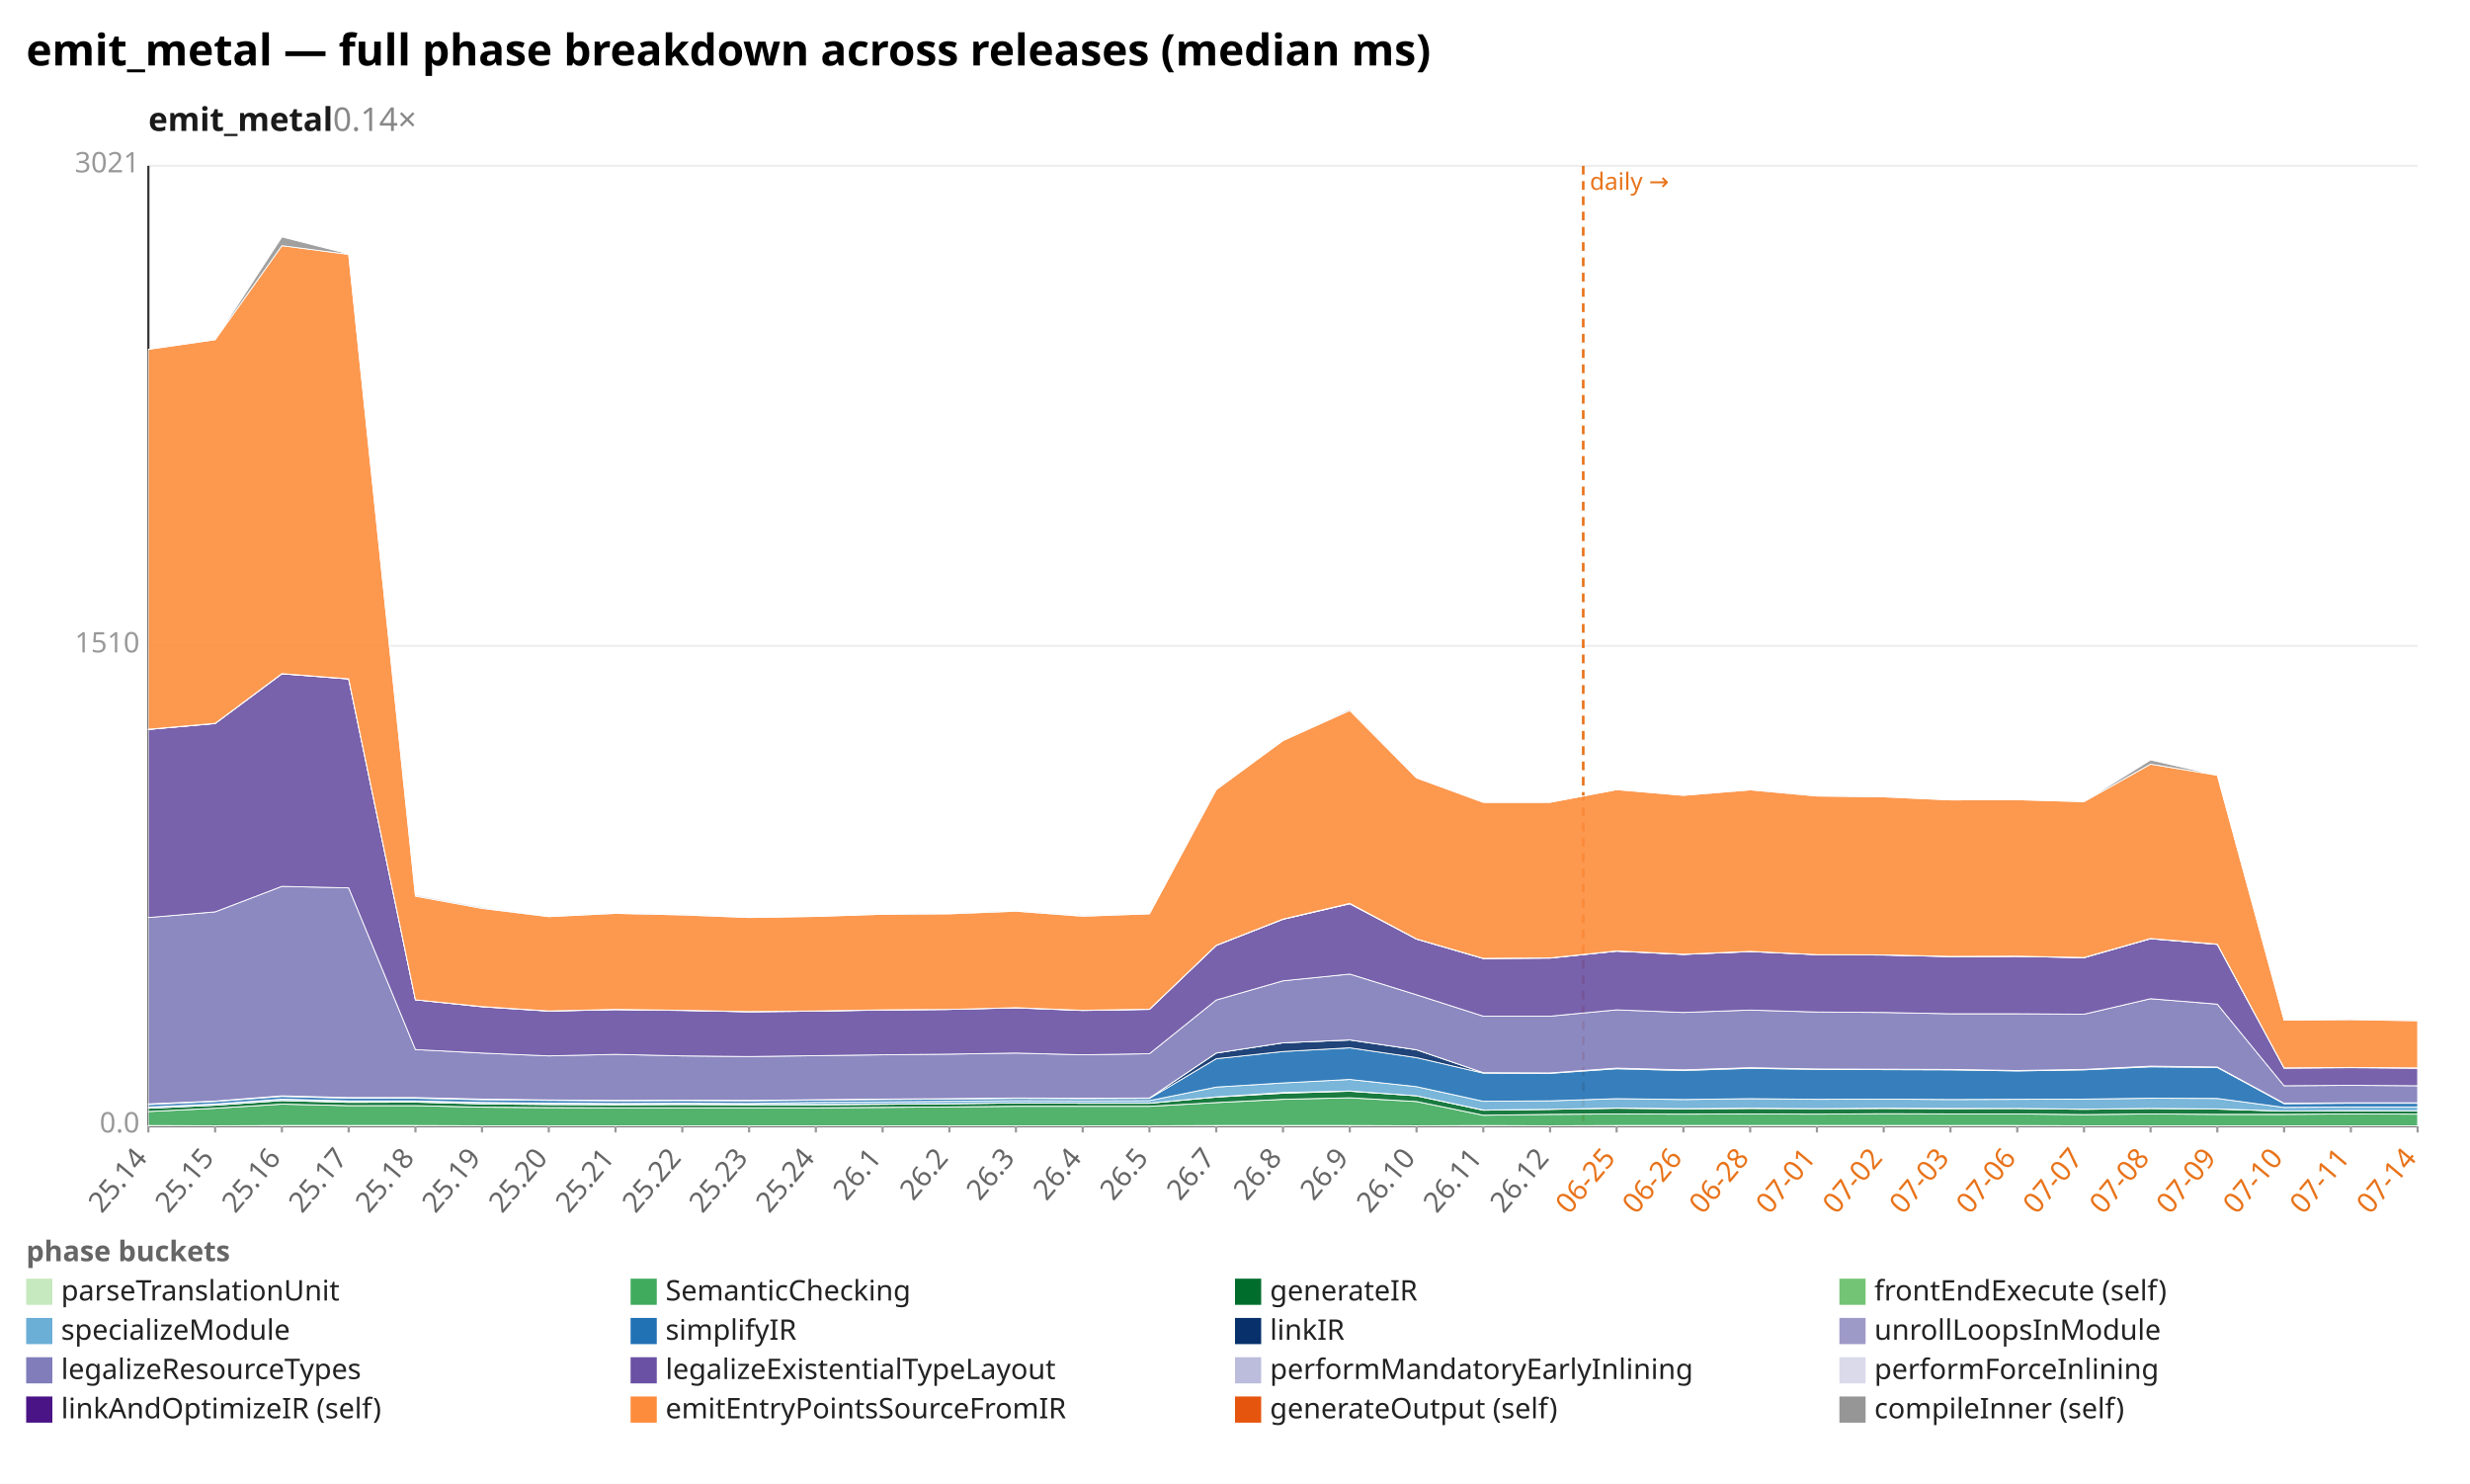
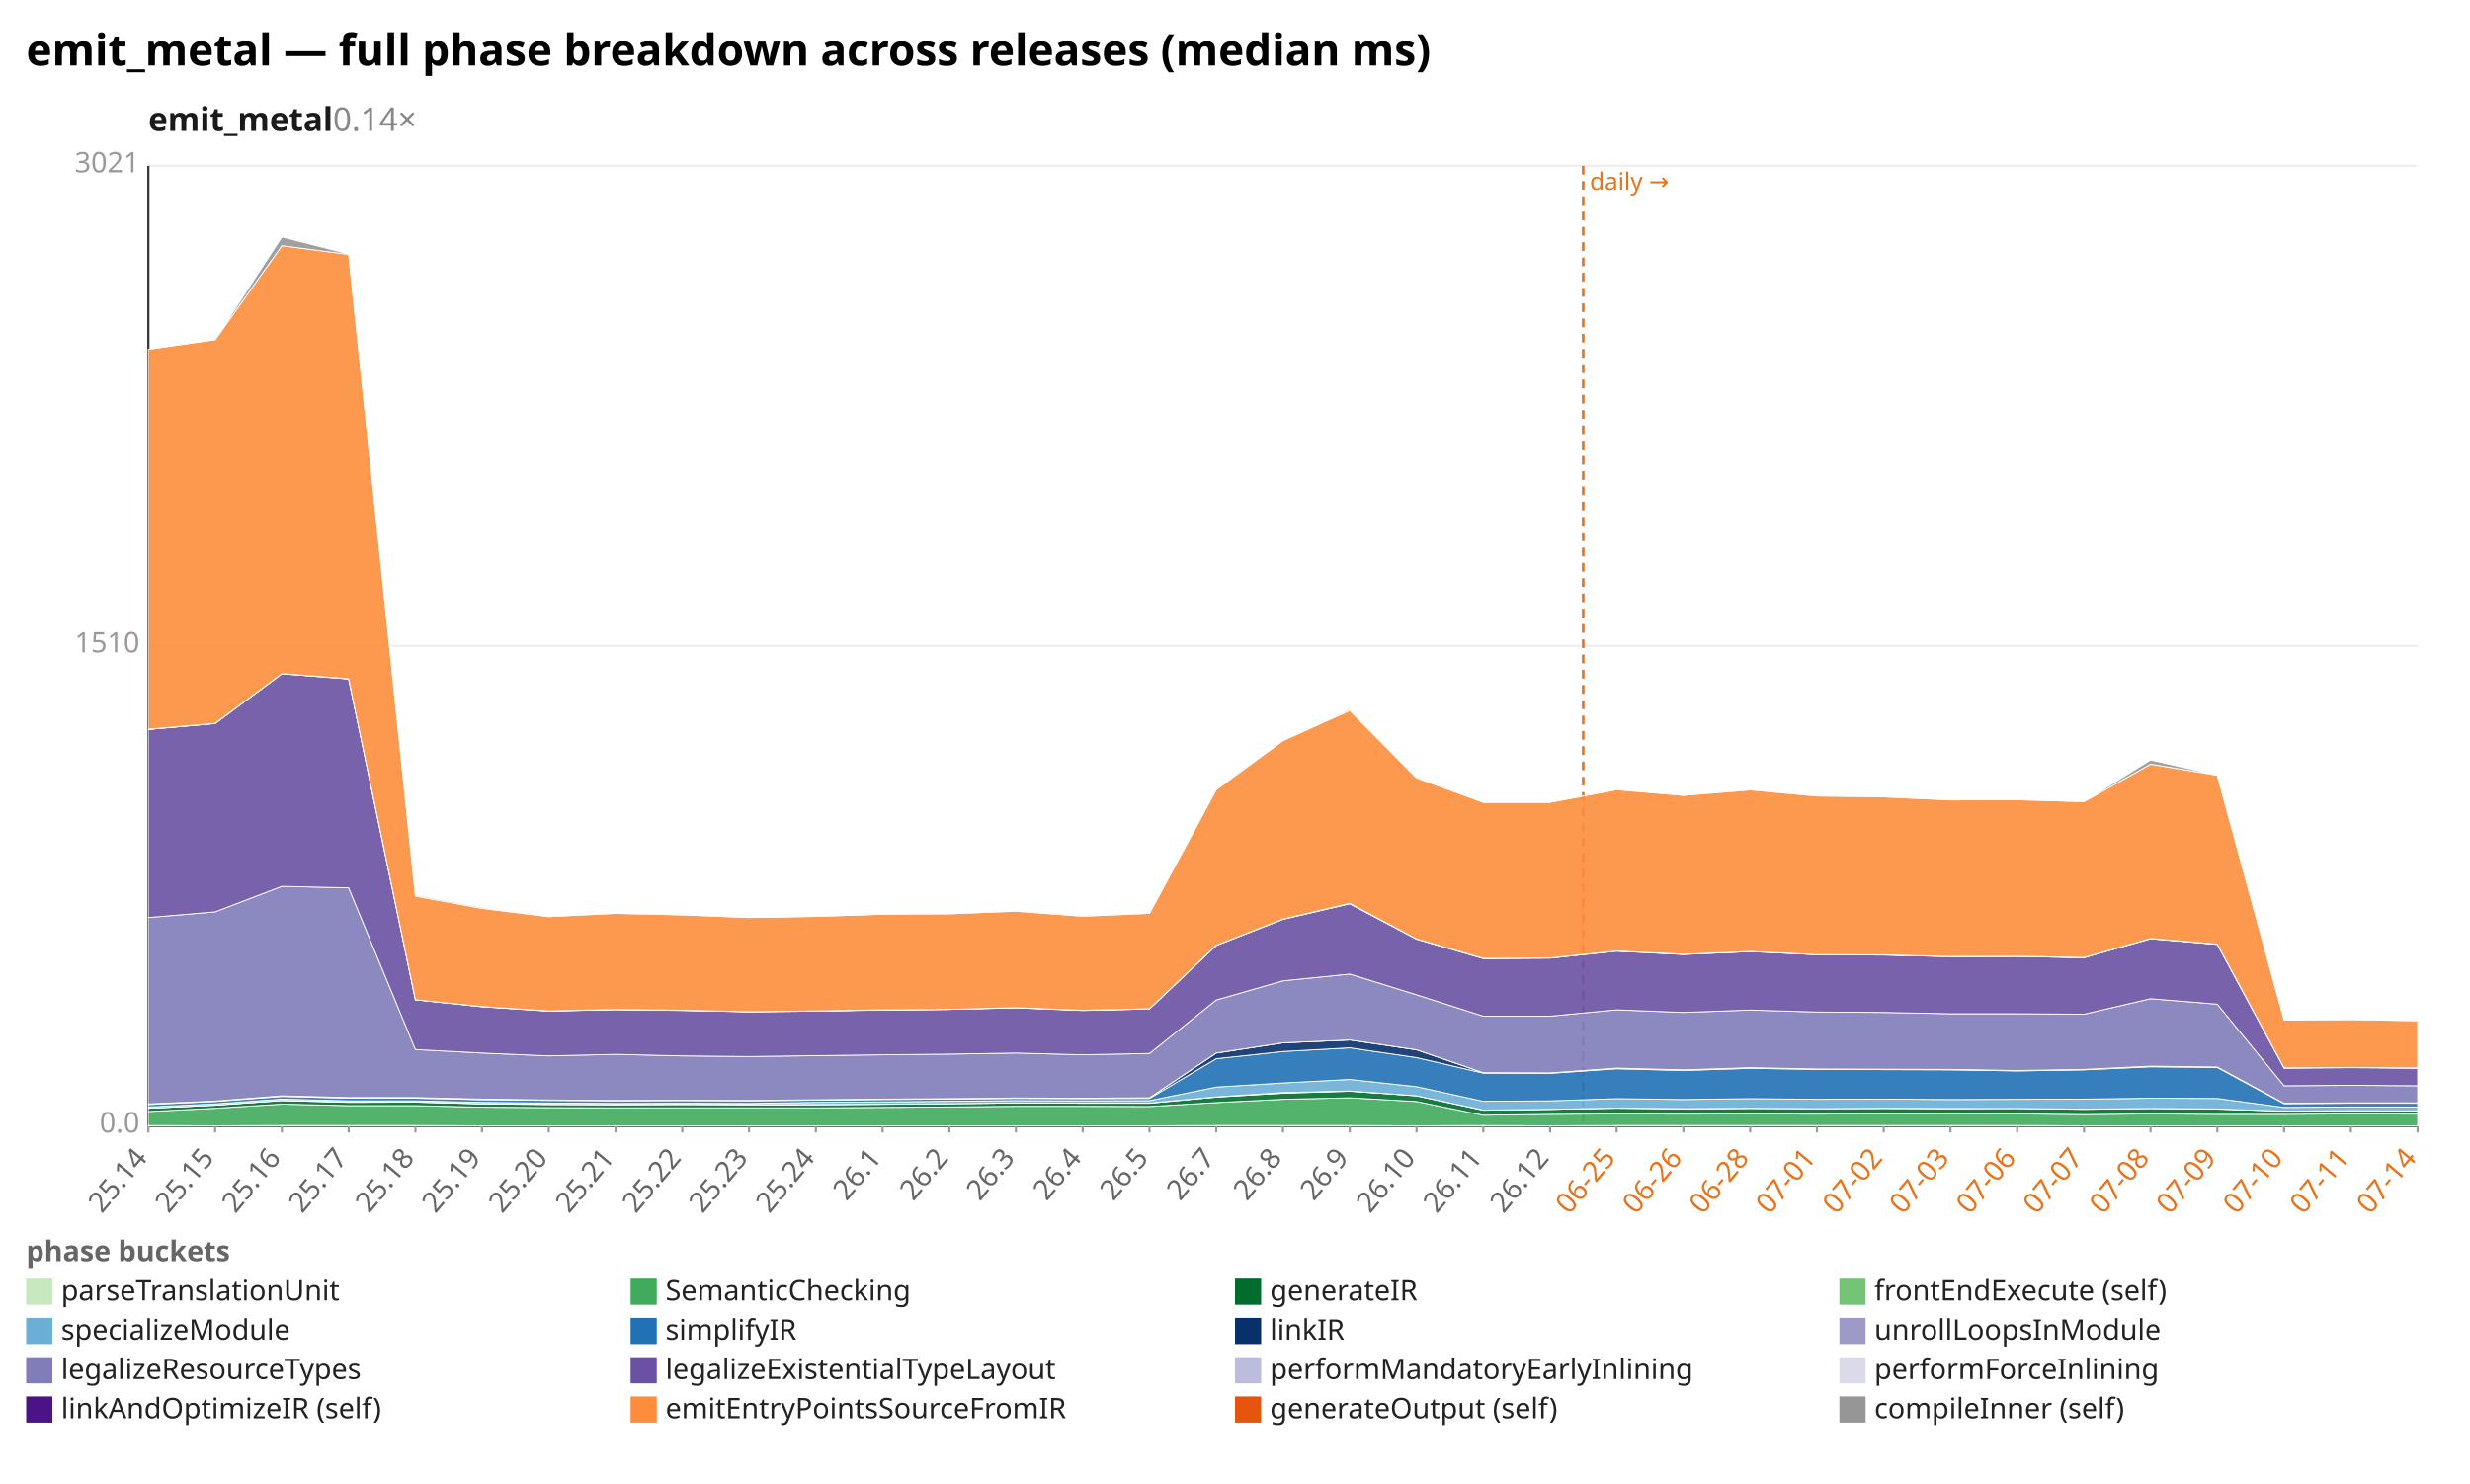
<svg xmlns="http://www.w3.org/2000/svg" width="1132" height="680" viewBox="0 0 1132 680" preserveAspectRatio="xMidYMid meet" font-family="sans-serif" font-size="13">
  <rect width="1132" height="680" fill="white" />
  <text x="12" y="30" font-size="20" font-weight="bold">emit_metal — full phase breakdown across releases (median ms)</text>
  <text x="68" y="60" font-size="15" font-weight="600" fill="#1a1a1a">emit_metal<tspan fill="#888" font-weight="400" text-decoration="none">  0.14×</tspan>
  </text>
  <line x1="68.0" y1="516.0" x2="1108.0" y2="516.0" stroke="#eee" />
  <text x="64.0" y="519.0" text-anchor="end" fill="#999">0.0</text>
  <line x1="68.0" y1="296.0" x2="1108.0" y2="296.0" stroke="#eee" />
  <text x="64.0" y="299.0" text-anchor="end" fill="#999">1510</text>
  <line x1="68.0" y1="76.0" x2="1108.0" y2="76.0" stroke="#eee" />
  <text x="64.0" y="79.0" text-anchor="end" fill="#999">3021</text>
  <line x1="68.0" y1="76.0" x2="68.0" y2="516.0" stroke="#333" />
  <line x1="68.0" y1="516.0" x2="1108.0" y2="516.0" stroke="#333" />
  <line x1="725.6" y1="76.0" x2="725.6" y2="516.0" stroke="#e8731a" stroke-width="1.2" stroke-dasharray="4 3" />
  <text x="728.6" y="87.0" fill="#e8731a" font-size="11">daily →</text>
  <line x1="68.0" y1="516.0" x2="68.0" y2="519.0" stroke="#999" />
  <text x="68.0" y="531.0" text-anchor="end" fill="#666" transform="rotate(-50 68.0 531.0)">25.14</text>
  <line x1="98.6" y1="516.0" x2="98.6" y2="519.0" stroke="#999" />
  <text x="98.6" y="531.0" text-anchor="end" fill="#666" transform="rotate(-50 98.6 531.0)">25.15</text>
  <line x1="129.2" y1="516.0" x2="129.2" y2="519.0" stroke="#999" />
  <text x="129.2" y="531.0" text-anchor="end" fill="#666" transform="rotate(-50 129.2 531.0)">25.16</text>
  <line x1="159.8" y1="516.0" x2="159.8" y2="519.0" stroke="#999" />
  <text x="159.8" y="531.0" text-anchor="end" fill="#666" transform="rotate(-50 159.8 531.0)">25.17</text>
  <line x1="190.4" y1="516.0" x2="190.4" y2="519.0" stroke="#999" />
  <text x="190.4" y="531.0" text-anchor="end" fill="#666" transform="rotate(-50 190.4 531.0)">25.18</text>
  <line x1="220.9" y1="516.0" x2="220.9" y2="519.0" stroke="#999" />
  <text x="220.9" y="531.0" text-anchor="end" fill="#666" transform="rotate(-50 220.9 531.0)">25.19</text>
  <line x1="251.5" y1="516.0" x2="251.5" y2="519.0" stroke="#999" />
  <text x="251.5" y="531.0" text-anchor="end" fill="#666" transform="rotate(-50 251.5 531.0)">25.20</text>
  <line x1="282.1" y1="516.0" x2="282.1" y2="519.0" stroke="#999" />
  <text x="282.1" y="531.0" text-anchor="end" fill="#666" transform="rotate(-50 282.1 531.0)">25.21</text>
  <line x1="312.7" y1="516.0" x2="312.7" y2="519.0" stroke="#999" />
  <text x="312.7" y="531.0" text-anchor="end" fill="#666" transform="rotate(-50 312.7 531.0)">25.22</text>
  <line x1="343.3" y1="516.0" x2="343.3" y2="519.0" stroke="#999" />
  <text x="343.3" y="531.0" text-anchor="end" fill="#666" transform="rotate(-50 343.3 531.0)">25.23</text>
  <line x1="373.9" y1="516.0" x2="373.9" y2="519.0" stroke="#999" />
  <text x="373.9" y="531.0" text-anchor="end" fill="#666" transform="rotate(-50 373.9 531.0)">25.24</text>
  <line x1="404.5" y1="516.0" x2="404.5" y2="519.0" stroke="#999" />
  <text x="404.5" y="531.0" text-anchor="end" fill="#666" transform="rotate(-50 404.5 531.0)">26.1</text>
  <line x1="435.1" y1="516.0" x2="435.1" y2="519.0" stroke="#999" />
  <text x="435.1" y="531.0" text-anchor="end" fill="#666" transform="rotate(-50 435.1 531.0)">26.2</text>
  <line x1="465.6" y1="516.0" x2="465.6" y2="519.0" stroke="#999" />
  <text x="465.6" y="531.0" text-anchor="end" fill="#666" transform="rotate(-50 465.6 531.0)">26.3</text>
  <line x1="496.2" y1="516.0" x2="496.2" y2="519.0" stroke="#999" />
  <text x="496.2" y="531.0" text-anchor="end" fill="#666" transform="rotate(-50 496.2 531.0)">26.4</text>
  <line x1="526.8" y1="516.0" x2="526.8" y2="519.0" stroke="#999" />
  <text x="526.8" y="531.0" text-anchor="end" fill="#666" transform="rotate(-50 526.8 531.0)">26.5</text>
  <line x1="557.4" y1="516.0" x2="557.4" y2="519.0" stroke="#999" />
  <text x="557.4" y="531.0" text-anchor="end" fill="#666" transform="rotate(-50 557.4 531.0)">26.7</text>
  <line x1="588.0" y1="516.0" x2="588.0" y2="519.0" stroke="#999" />
  <text x="588.0" y="531.0" text-anchor="end" fill="#666" transform="rotate(-50 588.0 531.0)">26.8</text>
  <line x1="618.6" y1="516.0" x2="618.6" y2="519.0" stroke="#999" />
  <text x="618.6" y="531.0" text-anchor="end" fill="#666" transform="rotate(-50 618.6 531.0)">26.9</text>
  <line x1="649.2" y1="516.0" x2="649.2" y2="519.0" stroke="#999" />
  <text x="649.2" y="531.0" text-anchor="end" fill="#666" transform="rotate(-50 649.2 531.0)">26.10</text>
  <line x1="679.8" y1="516.0" x2="679.8" y2="519.0" stroke="#999" />
  <text x="679.8" y="531.0" text-anchor="end" fill="#666" transform="rotate(-50 679.8 531.0)">26.11</text>
  <line x1="710.4" y1="516.0" x2="710.4" y2="519.0" stroke="#999" />
  <text x="710.4" y="531.0" text-anchor="end" fill="#666" transform="rotate(-50 710.4 531.0)">26.12</text>
  <line x1="740.9" y1="516.0" x2="740.9" y2="519.0" stroke="#999" />
  <text x="740.9" y="531.0" text-anchor="end" fill="#e8731a" transform="rotate(-50 740.9 531.0)">06-25</text>
  <line x1="771.5" y1="516.0" x2="771.5" y2="519.0" stroke="#999" />
  <text x="771.5" y="531.0" text-anchor="end" fill="#e8731a" transform="rotate(-50 771.5 531.0)">06-26</text>
  <line x1="802.1" y1="516.0" x2="802.1" y2="519.0" stroke="#999" />
  <text x="802.1" y="531.0" text-anchor="end" fill="#e8731a" transform="rotate(-50 802.1 531.0)">06-28</text>
  <line x1="832.7" y1="516.0" x2="832.7" y2="519.0" stroke="#999" />
  <text x="832.7" y="531.0" text-anchor="end" fill="#e8731a" transform="rotate(-50 832.7 531.0)">07-01</text>
  <line x1="863.3" y1="516.0" x2="863.3" y2="519.0" stroke="#999" />
  <text x="863.3" y="531.0" text-anchor="end" fill="#e8731a" transform="rotate(-50 863.3 531.0)">07-02</text>
  <line x1="893.9" y1="516.0" x2="893.9" y2="519.0" stroke="#999" />
  <text x="893.9" y="531.0" text-anchor="end" fill="#e8731a" transform="rotate(-50 893.9 531.0)">07-03</text>
  <line x1="924.5" y1="516.0" x2="924.5" y2="519.0" stroke="#999" />
  <text x="924.5" y="531.0" text-anchor="end" fill="#e8731a" transform="rotate(-50 924.5 531.0)">07-06</text>
  <line x1="955.1" y1="516.0" x2="955.1" y2="519.0" stroke="#999" />
  <text x="955.1" y="531.0" text-anchor="end" fill="#e8731a" transform="rotate(-50 955.1 531.0)">07-07</text>
  <line x1="985.6" y1="516.0" x2="985.6" y2="519.0" stroke="#999" />
  <text x="985.6" y="531.0" text-anchor="end" fill="#e8731a" transform="rotate(-50 985.6 531.0)">07-08</text>
  <line x1="1016.2" y1="516.0" x2="1016.2" y2="519.0" stroke="#999" />
  <text x="1016.2" y="531.0" text-anchor="end" fill="#e8731a" transform="rotate(-50 1016.2 531.0)">07-09</text>
  <line x1="1046.8" y1="516.0" x2="1046.8" y2="519.0" stroke="#999" />
  <text x="1046.8" y="531.0" text-anchor="end" fill="#e8731a" transform="rotate(-50 1046.8 531.0)">07-10</text>
  <line x1="1077.4" y1="516.0" x2="1077.4" y2="519.0" stroke="#999" />
  <text x="1077.4" y="531.0" text-anchor="end" fill="#e8731a" transform="rotate(-50 1077.4 531.0)">07-11</text>
  <line x1="1108.0" y1="516.0" x2="1108.0" y2="519.0" stroke="#999" />
  <text x="1108.0" y="531.0" text-anchor="end" fill="#e8731a" transform="rotate(-50 1108.0 531.0)">07-14</text>
  <polygon points="68.0,515.8 98.6,515.9 129.2,515.8 159.8,515.8 190.4,515.8 220.9,515.9 251.5,515.9 282.1,515.9 312.7,515.9 343.3,515.9 373.9,515.9 404.5,515.9 435.1,515.9 465.6,515.9 496.2,515.9 526.8,515.9 557.4,515.8 588.0,515.8 618.6,515.8 649.2,515.9 679.8,515.8 710.4,515.9 740.9,515.8 771.5,515.8 802.1,515.8 832.7,515.8 863.3,515.8 893.9,515.8 924.5,515.8 955.1,515.9 985.6,515.9 1016.2,515.9 1046.8,515.9 1077.4,515.9 1108.0,515.9 1108.0,516.0 1077.4,516.0 1046.8,516.0 1016.2,516.0 985.6,516.0 955.1,516.0 924.5,516.0 893.9,516.0 863.3,516.0 832.7,516.0 802.1,516.0 771.5,516.0 740.9,516.0 710.4,516.0 679.8,516.0 649.2,516.0 618.6,516.0 588.0,516.0 557.4,516.0 526.8,516.0 496.2,516.0 465.6,516.0 435.1,516.0 404.5,516.0 373.9,516.0 343.3,516.0 312.7,516.0 282.1,516.0 251.5,516.0 220.9,516.0 190.4,516.0 159.8,516.0 129.2,516.0 98.6,516.0 68.0,516.0" fill="#c7e9c0" fill-opacity="0.9" stroke="#fff" stroke-width="0.4" />
-   <polygon points="68.0,509.4 98.6,507.9 129.2,506.0 159.8,506.7 190.4,506.7 220.9,507.4 251.5,507.6 282.1,507.7 312.7,507.7 343.3,507.7 373.9,507.7 404.5,507.5 435.1,507.3 465.6,507.0 496.2,507.0 526.8,507.0 557.4,505.3 588.0,503.8 618.6,503.1 649.2,504.8 679.8,511.1 710.4,510.7 740.9,510.5 771.5,510.6 802.1,510.5 832.7,510.6 863.3,510.4 893.9,510.5 924.5,510.5 955.1,510.8 985.6,510.5 1016.2,510.7 1046.8,510.7 1077.4,510.5 1108.0,510.6 1108.0,515.9 1077.4,515.9 1046.8,515.9 1016.2,515.9 985.6,515.9 955.1,515.9 924.5,515.8 893.9,515.8 863.3,515.8 832.7,515.8 802.1,515.8 771.5,515.8 740.9,515.8 710.4,515.9 679.8,515.8 649.2,515.9 618.6,515.8 588.0,515.8 557.4,515.8 526.8,515.9 496.2,515.9 465.6,515.9 435.1,515.9 404.5,515.9 373.9,515.9 343.3,515.9 312.7,515.9 282.1,515.9 251.5,515.9 220.9,515.9 190.4,515.8 159.8,515.8 129.2,515.8 98.6,515.9 68.0,515.8" fill="#41ab5d" fill-opacity="0.9" stroke="#fff" stroke-width="0.4" />
-   <polygon points="68.0,507.9 98.6,506.5 129.2,504.4 159.8,505.2 190.4,505.1 220.9,505.9 251.5,506.2 282.1,506.3 312.7,506.2 343.3,506.3 373.9,506.3 404.5,506.1 435.1,505.8 465.6,505.5 496.2,505.6 526.8,505.6 557.4,502.8 588.0,501.0 618.6,500.1 649.2,502.2 679.8,508.8 710.4,508.4 740.9,507.9 771.5,508.2 802.1,508.0 832.7,508.1 863.3,508.0 893.9,508.1 924.5,508.0 955.1,508.4 985.6,508.0 1016.2,508.3 1046.8,509.2 1077.4,509.1 1108.0,509.2 1108.0,510.6 1077.4,510.5 1046.8,510.7 1016.2,510.7 985.6,510.5 955.1,510.8 924.5,510.5 893.9,510.5 863.3,510.4 832.7,510.6 802.1,510.5 771.5,510.6 740.9,510.5 710.4,510.7 679.8,511.1 649.2,504.8 618.6,503.1 588.0,503.8 557.4,505.3 526.8,507.0 496.2,507.0 465.6,507.0 435.1,507.3 404.5,507.5 373.9,507.7 343.3,507.7 312.7,507.7 282.1,507.7 251.5,507.6 220.9,507.4 190.4,506.7 159.8,506.7 129.2,506.0 98.6,507.9 68.0,509.4" fill="#006d2c" fill-opacity="0.9" stroke="#fff" stroke-width="0.4" />
-   <polygon points="68.0,507.9 98.6,506.5 129.2,504.3 159.8,505.0 190.4,505.0 220.9,505.8 251.5,506.1 282.1,506.2 312.7,506.1 343.3,506.2 373.9,506.2 404.5,506.0 435.1,505.8 465.6,505.5 496.2,505.6 526.8,505.6 557.4,502.7 588.0,500.7 618.6,500.0 649.2,502.2 679.8,508.7 710.4,508.4 740.9,507.8 771.5,508.1 802.1,507.9 832.7,508.1 863.3,507.9 893.9,508.0 924.5,508.0 955.1,508.3 985.6,508.0 1016.2,508.2 1046.8,509.2 1077.4,509.0 1108.0,509.1 1108.0,509.2 1077.4,509.1 1046.8,509.2 1016.2,508.3 985.6,508.0 955.1,508.4 924.5,508.0 893.9,508.1 863.3,508.0 832.7,508.1 802.1,508.0 771.5,508.2 740.9,507.9 710.4,508.4 679.8,508.8 649.2,502.2 618.6,500.1 588.0,501.0 557.4,502.8 526.8,505.6 496.2,505.6 465.6,505.5 435.1,505.8 404.5,506.1 373.9,506.3 343.3,506.3 312.7,506.2 282.1,506.3 251.5,506.2 220.9,505.9 190.4,505.1 159.8,505.2 129.2,504.4 98.6,506.5 68.0,507.9" fill="#74c476" fill-opacity="0.9" stroke="#fff" stroke-width="0.4" />
-   <polygon points="68.0,507.3 98.6,505.9 129.2,503.7 159.8,504.5 190.4,504.5 220.9,505.2 251.5,505.5 282.1,505.7 312.7,505.6 343.3,505.7 373.9,505.2 404.5,505.0 435.1,504.7 465.6,504.4 496.2,504.5 526.8,504.4 557.4,498.2 588.0,496.3 618.6,494.7 649.2,498.0 679.8,504.7 710.4,504.5 740.9,503.5 771.5,503.9 802.1,503.5 832.7,503.8 863.3,503.7 893.9,503.9 924.5,503.8 955.1,503.7 985.6,503.3 1016.2,503.4 1046.8,507.5 1077.4,507.3 1108.0,507.3 1108.0,509.1 1077.4,509.0 1046.8,509.2 1016.2,508.2 985.6,508.0 955.1,508.3 924.5,508.0 893.9,508.0 863.3,507.9 832.7,508.1 802.1,507.9 771.5,508.1 740.9,507.8 710.4,508.4 679.8,508.7 649.2,502.2 618.6,500.0 588.0,500.7 557.4,502.7 526.8,505.6 496.2,505.6 465.6,505.5 435.1,505.8 404.5,506.0 373.9,506.2 343.3,506.2 312.7,506.1 282.1,506.2 251.5,506.1 220.9,505.8 190.4,505.0 159.8,505.0 129.2,504.3 98.6,506.5 68.0,507.9" fill="#6baed6" fill-opacity="0.9" stroke="#fff" stroke-width="0.4" />
+   <polygon points="68.0,509.4 98.6,507.9 129.2,506.0 159.8,506.7 190.4,506.7 220.9,507.4 251.5,507.6 282.1,507.7 312.7,507.7 343.3,507.7 373.9,507.7 404.5,507.5 435.1,507.3 465.6,507.0 496.2,507.0 526.8,507.1 557.4,505.3 588.0,503.8 618.6,503.1 649.2,504.8 679.8,511.1 710.4,510.7 740.9,510.5 771.5,510.6 802.1,510.5 832.7,510.6 863.3,510.4 893.9,510.5 924.5,510.5 955.1,510.8 985.6,510.5 1016.2,510.7 1046.8,510.7 1077.4,510.5 1108.0,510.6 1108.0,515.9 1077.4,515.9 1046.8,515.9 1016.2,515.9 985.6,515.9 955.1,515.9 924.5,515.8 893.9,515.8 863.3,515.8 832.7,515.8 802.1,515.8 771.5,515.8 740.9,515.8 710.4,515.9 679.8,515.8 649.2,515.9 618.6,515.8 588.0,515.8 557.4,515.8 526.8,515.9 496.2,515.9 465.6,515.9 435.1,515.9 404.5,515.9 373.9,515.9 343.3,515.9 312.7,515.9 282.1,515.9 251.5,515.9 220.9,515.9 190.4,515.8 159.8,515.8 129.2,515.8 98.6,515.9 68.0,515.8" fill="#41ab5d" fill-opacity="0.9" stroke="#fff" stroke-width="0.4" />
+   <polygon points="68.0,507.9 98.6,506.5 129.2,504.4 159.8,505.2 190.4,505.1 220.9,505.9 251.5,506.2 282.1,506.3 312.7,506.2 343.3,506.3 373.9,506.3 404.5,506.1 435.1,505.8 465.6,505.5 496.2,505.6 526.8,505.6 557.4,502.8 588.0,501.0 618.6,500.1 649.2,502.2 679.8,508.8 710.4,508.4 740.9,507.9 771.5,508.2 802.1,508.0 832.7,508.1 863.3,508.0 893.9,508.1 924.5,508.0 955.1,508.4 985.6,508.0 1016.2,508.3 1046.8,509.2 1077.4,509.1 1108.0,509.2 1108.0,510.6 1077.4,510.5 1046.8,510.7 1016.2,510.7 985.6,510.5 955.1,510.8 924.5,510.5 893.9,510.5 863.3,510.4 832.7,510.6 802.1,510.5 771.5,510.6 740.9,510.5 710.4,510.7 679.8,511.1 649.2,504.8 618.6,503.1 588.0,503.8 557.4,505.3 526.8,507.1 496.2,507.0 465.6,507.0 435.1,507.3 404.5,507.5 373.9,507.7 343.3,507.7 312.7,507.7 282.1,507.7 251.5,507.6 220.9,507.4 190.4,506.7 159.8,506.7 129.2,506.0 98.6,507.9 68.0,509.4" fill="#006d2c" fill-opacity="0.9" stroke="#fff" stroke-width="0.4" />
+   <polygon points="68.0,507.9 98.6,506.5 129.2,504.3 159.8,505.0 190.4,505.0 220.9,505.8 251.5,506.1 282.1,506.2 312.7,506.1 343.3,506.2 373.9,506.2 404.5,506.0 435.1,505.8 465.6,505.5 496.2,505.6 526.8,505.5 557.4,502.7 588.0,500.7 618.6,500.0 649.2,502.2 679.8,508.7 710.4,508.4 740.9,507.8 771.5,508.1 802.1,507.9 832.7,508.1 863.3,507.9 893.9,508.0 924.5,508.0 955.1,508.3 985.6,508.0 1016.2,508.2 1046.8,509.2 1077.4,509.0 1108.0,509.1 1108.0,509.2 1077.4,509.1 1046.8,509.2 1016.2,508.3 985.6,508.0 955.1,508.4 924.5,508.0 893.9,508.1 863.3,508.0 832.7,508.1 802.1,508.0 771.5,508.2 740.9,507.9 710.4,508.4 679.8,508.8 649.2,502.2 618.6,500.1 588.0,501.0 557.4,502.8 526.8,505.6 496.2,505.6 465.6,505.5 435.1,505.8 404.5,506.1 373.9,506.3 343.3,506.3 312.7,506.2 282.1,506.3 251.5,506.2 220.9,505.9 190.4,505.1 159.8,505.2 129.2,504.4 98.6,506.5 68.0,507.9" fill="#74c476" fill-opacity="0.9" stroke="#fff" stroke-width="0.4" />
+   <polygon points="68.0,507.3 98.6,505.9 129.2,503.7 159.8,504.5 190.4,504.5 220.9,505.2 251.5,505.5 282.1,505.7 312.7,505.6 343.3,505.7 373.9,505.2 404.5,505.0 435.1,504.7 465.6,504.4 496.2,504.5 526.8,504.4 557.4,498.2 588.0,496.3 618.6,494.7 649.2,498.0 679.8,504.7 710.4,504.5 740.9,503.5 771.5,503.9 802.1,503.5 832.7,503.8 863.3,503.7 893.9,503.9 924.5,503.8 955.1,503.7 985.6,503.3 1016.2,503.4 1046.8,507.5 1077.4,507.3 1108.0,507.3 1108.0,509.1 1077.4,509.0 1046.8,509.2 1016.2,508.2 985.6,508.0 955.1,508.3 924.5,508.0 893.9,508.0 863.3,507.9 832.7,508.1 802.1,507.9 771.5,508.1 740.9,507.8 710.4,508.4 679.8,508.7 649.2,502.2 618.6,500.0 588.0,500.7 557.4,502.7 526.8,505.5 496.2,505.6 465.6,505.5 435.1,505.8 404.5,506.0 373.9,506.2 343.3,506.2 312.7,506.1 282.1,506.2 251.5,506.1 220.9,505.8 190.4,505.0 159.8,505.0 129.2,504.3 98.6,506.5 68.0,507.9" fill="#6baed6" fill-opacity="0.9" stroke="#fff" stroke-width="0.4" />
  <polygon points="68.0,506.2 98.6,504.8 129.2,502.5 159.8,503.3 190.4,503.3 220.9,504.0 251.5,504.3 282.1,504.5 312.7,504.4 343.3,504.5 373.9,504.2 404.5,503.9 435.1,503.7 465.6,503.4 496.2,503.5 526.8,503.4 557.4,485.2 588.0,481.9 618.6,480.2 649.2,484.7 679.8,491.8 710.4,491.9 740.9,489.8 771.5,490.6 802.1,489.6 832.7,490.1 863.3,490.2 893.9,490.3 924.5,490.8 955.1,490.3 985.6,488.9 1016.2,489.2 1046.8,505.8 1077.4,505.6 1108.0,505.6 1108.0,507.3 1077.4,507.3 1046.8,507.5 1016.2,503.4 985.6,503.3 955.1,503.7 924.5,503.8 893.9,503.9 863.3,503.7 832.7,503.8 802.1,503.5 771.5,503.9 740.9,503.5 710.4,504.5 679.8,504.7 649.2,498.0 618.6,494.7 588.0,496.3 557.4,498.2 526.8,504.4 496.2,504.5 465.6,504.4 435.1,504.7 404.5,505.0 373.9,505.2 343.3,505.7 312.7,505.6 282.1,505.7 251.5,505.5 220.9,505.2 190.4,504.5 159.8,504.5 129.2,503.7 98.6,505.9 68.0,507.3" fill="#2171b5" fill-opacity="0.9" stroke="#fff" stroke-width="0.4" />
-   <polygon points="68.0,505.9 98.6,504.6 129.2,502.2 159.8,503.0 190.4,503.0 220.9,503.7 251.5,504.1 282.1,504.3 312.7,504.2 343.3,504.3 373.9,504.0 404.5,503.7 435.1,503.5 465.6,503.2 496.2,503.3 526.8,503.2 557.4,482.6 588.0,477.9 618.6,476.6 649.2,481.1 679.8,491.6 710.4,491.7 740.9,489.5 771.5,490.3 802.1,489.3 832.7,489.9 863.3,490.0 893.9,490.1 924.5,490.6 955.1,490.1 985.6,488.6 1016.2,489.0 1046.8,505.6 1077.4,505.4 1108.0,505.4 1108.0,505.6 1077.4,505.6 1046.8,505.8 1016.2,489.2 985.6,488.9 955.1,490.3 924.5,490.8 893.9,490.3 863.3,490.2 832.7,490.1 802.1,489.6 771.5,490.6 740.9,489.8 710.4,491.9 679.8,491.8 649.2,484.7 618.6,480.2 588.0,481.9 557.4,485.2 526.8,503.4 496.2,503.5 465.6,503.4 435.1,503.7 404.5,503.9 373.9,504.2 343.3,504.5 312.7,504.4 282.1,504.5 251.5,504.3 220.9,504.0 190.4,503.3 159.8,503.3 129.2,502.5 98.6,504.8 68.0,506.2" fill="#08306b" fill-opacity="0.9" stroke="#fff" stroke-width="0.4" />
-   <polygon points="68.0,505.9 98.6,504.6 129.2,502.2 159.8,503.0 190.4,503.0 220.9,503.7 251.5,504.1 282.1,504.3 312.7,504.2 343.3,504.3 373.9,504.0 404.5,503.7 435.1,503.5 465.6,503.2 496.2,503.3 526.8,503.2 557.4,482.6 588.0,477.9 618.6,476.6 649.2,481.1 679.8,491.6 710.4,491.7 740.9,489.5 771.5,490.3 802.1,489.3 832.7,489.9 863.3,490.0 893.9,490.1 924.5,490.6 955.1,490.1 985.6,488.6 1016.2,489.0 1046.8,505.6 1077.4,505.4 1108.0,505.4 1108.0,505.4 1077.4,505.4 1046.8,505.6 1016.2,489.0 985.6,488.6 955.1,490.1 924.5,490.6 893.9,490.1 863.3,490.0 832.7,489.9 802.1,489.3 771.5,490.3 740.9,489.5 710.4,491.7 679.8,491.6 649.2,481.1 618.6,476.6 588.0,477.9 557.4,482.6 526.8,503.2 496.2,503.3 465.6,503.2 435.1,503.5 404.5,503.7 373.9,504.0 343.3,504.3 312.7,504.2 282.1,504.3 251.5,504.1 220.9,503.7 190.4,503.0 159.8,503.0 129.2,502.2 98.6,504.6 68.0,505.9" fill="#9e9ac8" fill-opacity="0.9" stroke="#fff" stroke-width="0.4" />
-   <polygon points="68.0,420.5 98.6,417.9 129.2,406.2 159.8,406.9 190.4,481.0 220.9,482.6 251.5,483.9 282.1,483.2 312.7,483.9 343.3,484.2 373.9,483.8 404.5,483.4 435.1,483.1 465.6,482.6 496.2,483.4 526.8,482.9 557.4,458.3 588.0,449.5 618.6,446.4 649.2,455.9 679.8,465.7 710.4,465.7 740.9,462.8 771.5,464.0 802.1,462.9 832.7,463.8 863.3,464.0 893.9,464.6 924.5,464.6 955.1,464.8 985.6,457.7 1016.2,460.2 1046.8,497.6 1077.4,497.4 1108.0,497.6 1108.0,505.4 1077.4,505.4 1046.8,505.6 1016.2,489.0 985.6,488.6 955.1,490.1 924.5,490.6 893.9,490.1 863.3,490.0 832.7,489.9 802.1,489.3 771.5,490.3 740.9,489.5 710.4,491.7 679.8,491.6 649.2,481.1 618.6,476.6 588.0,477.9 557.4,482.6 526.8,503.2 496.2,503.3 465.6,503.2 435.1,503.5 404.5,503.7 373.9,504.0 343.3,504.3 312.7,504.2 282.1,504.3 251.5,504.1 220.9,503.7 190.4,503.0 159.8,503.0 129.2,502.2 98.6,504.6 68.0,505.9" fill="#807dba" fill-opacity="0.9" stroke="#fff" stroke-width="0.4" />
-   <polygon points="68.0,334.3 98.6,331.6 129.2,308.8 159.8,311.2 190.4,458.2 220.9,461.4 251.5,463.4 282.1,462.7 312.7,463.1 343.3,463.7 373.9,463.4 404.5,462.9 435.1,462.6 465.6,461.9 496.2,463.1 526.8,462.6 557.4,433.3 588.0,421.3 618.6,414.2 649.2,430.4 679.8,439.3 710.4,439.1 740.9,435.9 771.5,437.4 802.1,436.1 832.7,437.5 863.3,437.7 893.9,438.4 924.5,438.3 955.1,438.9 985.6,430.2 1016.2,432.8 1046.8,489.5 1077.4,489.3 1108.0,489.5 1108.0,497.6 1077.4,497.4 1046.8,497.6 1016.2,460.2 985.6,457.7 955.1,464.8 924.5,464.6 893.9,464.6 863.3,464.0 832.7,463.8 802.1,462.9 771.5,464.0 740.9,462.8 710.4,465.7 679.8,465.7 649.2,455.9 618.6,446.4 588.0,449.5 557.4,458.3 526.8,482.9 496.2,483.4 465.6,482.6 435.1,483.1 404.5,483.4 373.9,483.8 343.3,484.2 312.7,483.9 282.1,483.2 251.5,483.9 220.9,482.6 190.4,481.0 159.8,406.9 129.2,406.2 98.6,417.9 68.0,420.5" fill="#6a51a3" fill-opacity="0.9" stroke="#fff" stroke-width="0.4" />
-   <polygon points="68.0,334.3 98.6,331.5 129.2,308.8 159.8,311.1 190.4,458.2 220.9,461.3 251.5,463.3 282.1,462.7 312.7,463.0 343.3,463.7 373.9,463.4 404.5,462.8 435.1,462.6 465.6,461.8 496.2,463.0 526.8,462.5 557.4,433.3 588.0,421.3 618.6,414.1 649.2,430.3 679.8,439.2 710.4,439.0 740.9,435.9 771.5,437.4 802.1,436.1 832.7,437.5 863.3,437.6 893.9,438.4 924.5,438.3 955.1,438.9 985.6,430.2 1016.2,432.8 1046.8,489.4 1077.4,489.2 1108.0,489.5 1108.0,489.5 1077.4,489.3 1046.8,489.5 1016.2,432.8 985.6,430.2 955.1,438.9 924.5,438.3 893.9,438.4 863.3,437.7 832.7,437.5 802.1,436.1 771.5,437.4 740.9,435.9 710.4,439.1 679.8,439.3 649.2,430.4 618.6,414.2 588.0,421.3 557.4,433.3 526.8,462.6 496.2,463.1 465.6,461.9 435.1,462.6 404.5,462.9 373.9,463.4 343.3,463.7 312.7,463.1 282.1,462.7 251.5,463.4 220.9,461.4 190.4,458.2 159.8,311.2 129.2,308.8 98.6,331.6 68.0,334.3" fill="#bcbddc" fill-opacity="0.9" stroke="#fff" stroke-width="0.4" />
-   <polygon points="68.0,334.2 98.6,331.5 129.2,308.7 159.8,311.1 190.4,458.2 220.9,461.3 251.5,463.3 282.1,462.6 312.7,463.0 343.3,463.6 373.9,463.3 404.5,462.8 435.1,462.6 465.6,461.8 496.2,463.0 526.8,462.5 557.4,433.2 588.0,421.2 618.6,414.0 649.2,430.3 679.8,439.2 710.4,439.0 740.9,435.8 771.5,437.3 802.1,436.0 832.7,437.5 863.3,437.6 893.9,438.3 924.5,438.2 955.1,438.8 985.6,430.1 1016.2,432.7 1046.8,489.4 1077.4,489.2 1108.0,489.4 1108.0,489.5 1077.4,489.2 1046.8,489.4 1016.2,432.8 985.6,430.2 955.1,438.9 924.5,438.3 893.9,438.4 863.3,437.6 832.7,437.5 802.1,436.1 771.5,437.4 740.9,435.9 710.4,439.0 679.8,439.2 649.2,430.3 618.6,414.1 588.0,421.3 557.4,433.3 526.8,462.5 496.2,463.0 465.6,461.8 435.1,462.6 404.5,462.8 373.9,463.4 343.3,463.7 312.7,463.0 282.1,462.7 251.5,463.3 220.9,461.3 190.4,458.2 159.8,311.1 129.2,308.8 98.6,331.5 68.0,334.3" fill="#dadaeb" fill-opacity="0.9" stroke="#fff" stroke-width="0.4" />
-   <polygon points="68.0,160.1 98.6,155.7 129.2,112.6 159.8,116.6 190.4,410.7 220.9,416.3 251.5,420.1 282.1,418.6 312.7,419.3 343.3,420.5 373.9,420.0 404.5,419.0 435.1,418.8 465.6,417.6 496.2,419.9 526.8,418.8 557.4,361.9 588.0,339.4 618.6,325.6 649.2,356.5 679.8,367.7 710.4,367.7 740.9,361.9 771.5,364.5 802.1,362.0 832.7,364.8 863.3,365.2 893.9,366.6 924.5,366.5 955.1,367.4 985.6,350.2 1016.2,355.3 1046.8,467.5 1077.4,467.3 1108.0,467.8 1108.0,489.4 1077.4,489.2 1046.8,489.4 1016.2,432.7 985.6,430.1 955.1,438.8 924.5,438.2 893.9,438.3 863.3,437.6 832.7,437.5 802.1,436.0 771.5,437.3 740.9,435.8 710.4,439.0 679.8,439.2 649.2,430.3 618.6,414.0 588.0,421.2 557.4,433.2 526.8,462.5 496.2,463.0 465.6,461.8 435.1,462.6 404.5,462.8 373.9,463.3 343.3,463.6 312.7,463.0 282.1,462.6 251.5,463.3 220.9,461.3 190.4,458.2 159.8,311.1 129.2,308.7 98.6,331.5 68.0,334.2" fill="#fd8d3c" fill-opacity="0.9" stroke="#fff" stroke-width="0.4" />
-   <polygon points="68.0,160.1 98.6,155.6 129.2,108.6 159.8,116.4 190.4,410.2 220.9,415.8 251.5,420.1 282.1,418.4 312.7,419.1 343.3,420.5 373.9,420.0 404.5,419.0 435.1,418.5 465.6,417.5 496.2,419.7 526.8,418.8 557.4,361.7 588.0,339.4 618.6,325.0 649.2,356.5 679.8,367.7 710.4,367.7 740.9,361.9 771.5,364.5 802.1,361.8 832.7,364.7 863.3,365.1 893.9,366.6 924.5,366.5 955.1,367.3 985.6,348.3 1016.2,355.3 1046.8,467.5 1077.4,467.2 1108.0,467.7 1108.0,467.8 1077.4,467.3 1046.8,467.5 1016.2,355.3 985.6,350.2 955.1,367.4 924.5,366.5 893.9,366.6 863.3,365.2 832.7,364.8 802.1,362.0 771.5,364.5 740.9,361.9 710.4,367.7 679.8,367.7 649.2,356.5 618.6,325.6 588.0,339.4 557.4,361.9 526.8,418.8 496.2,419.9 465.6,417.6 435.1,418.8 404.5,419.0 373.9,420.0 343.3,420.5 312.7,419.3 282.1,418.6 251.5,420.1 220.9,416.3 190.4,410.7 159.8,116.6 129.2,112.6 98.6,155.7 68.0,160.1" fill="#969696" fill-opacity="0.9" stroke="#fff" stroke-width="0.4" />
+   <polygon points="68.0,505.9 98.6,504.6 129.2,502.2 159.8,503.0 190.4,503.0 220.9,503.7 251.5,504.1 282.1,504.3 312.7,504.2 343.3,504.3 373.9,504.0 404.5,503.7 435.1,503.5 465.6,503.2 496.2,503.3 526.8,503.1 557.4,482.6 588.0,477.9 618.6,476.6 649.2,481.1 679.8,491.6 710.4,491.7 740.9,489.5 771.5,490.3 802.1,489.3 832.7,489.9 863.3,490.0 893.9,490.1 924.5,490.6 955.1,490.1 985.6,488.6 1016.2,489.0 1046.8,505.6 1077.4,505.4 1108.0,505.4 1108.0,505.6 1077.4,505.6 1046.8,505.8 1016.2,489.2 985.6,488.9 955.1,490.3 924.5,490.8 893.9,490.3 863.3,490.2 832.7,490.1 802.1,489.6 771.5,490.6 740.9,489.8 710.4,491.9 679.8,491.8 649.2,484.7 618.6,480.2 588.0,481.9 557.4,485.2 526.8,503.4 496.2,503.5 465.6,503.4 435.1,503.7 404.5,503.9 373.9,504.2 343.3,504.5 312.7,504.4 282.1,504.5 251.5,504.3 220.9,504.0 190.4,503.3 159.8,503.3 129.2,502.5 98.6,504.8 68.0,506.2" fill="#08306b" fill-opacity="0.9" stroke="#fff" stroke-width="0.4" />
+   <polygon points="68.0,505.9 98.6,504.6 129.2,502.2 159.8,503.0 190.4,503.0 220.9,503.7 251.5,504.1 282.1,504.3 312.7,504.2 343.3,504.3 373.9,504.0 404.5,503.7 435.1,503.5 465.6,503.2 496.2,503.3 526.8,503.1 557.4,482.6 588.0,477.9 618.6,476.6 649.2,481.1 679.8,491.6 710.4,491.7 740.9,489.5 771.5,490.3 802.1,489.3 832.7,489.9 863.3,490.0 893.9,490.1 924.5,490.6 955.1,490.1 985.6,488.6 1016.2,489.0 1046.8,505.6 1077.4,505.4 1108.0,505.4 1108.0,505.4 1077.4,505.4 1046.8,505.6 1016.2,489.0 985.6,488.6 955.1,490.1 924.5,490.6 893.9,490.1 863.3,490.0 832.7,489.9 802.1,489.3 771.5,490.3 740.9,489.5 710.4,491.7 679.8,491.6 649.2,481.1 618.6,476.6 588.0,477.9 557.4,482.6 526.8,503.1 496.2,503.3 465.6,503.2 435.1,503.5 404.5,503.7 373.9,504.0 343.3,504.3 312.7,504.2 282.1,504.3 251.5,504.1 220.9,503.7 190.4,503.0 159.8,503.0 129.2,502.2 98.6,504.6 68.0,505.9" fill="#9e9ac8" fill-opacity="0.9" stroke="#fff" stroke-width="0.4" />
+   <polygon points="68.0,420.5 98.6,417.9 129.2,406.2 159.8,406.9 190.4,481.0 220.9,482.6 251.5,483.9 282.1,483.2 312.7,483.9 343.3,484.2 373.9,483.8 404.5,483.4 435.1,483.1 465.6,482.6 496.2,483.4 526.8,482.8 557.4,458.3 588.0,449.5 618.6,446.4 649.2,455.9 679.8,465.7 710.4,465.7 740.9,462.8 771.5,464.0 802.1,462.9 832.7,463.8 863.3,464.0 893.9,464.6 924.5,464.6 955.1,464.8 985.6,457.7 1016.2,460.2 1046.8,497.6 1077.4,497.4 1108.0,497.6 1108.0,505.4 1077.4,505.4 1046.8,505.6 1016.2,489.0 985.6,488.6 955.1,490.1 924.5,490.6 893.9,490.1 863.3,490.0 832.7,489.9 802.1,489.3 771.5,490.3 740.9,489.5 710.4,491.7 679.8,491.6 649.2,481.1 618.6,476.6 588.0,477.9 557.4,482.6 526.8,503.1 496.2,503.3 465.6,503.2 435.1,503.5 404.5,503.7 373.9,504.0 343.3,504.3 312.7,504.2 282.1,504.3 251.5,504.1 220.9,503.7 190.4,503.0 159.8,503.0 129.2,502.2 98.6,504.6 68.0,505.9" fill="#807dba" fill-opacity="0.9" stroke="#fff" stroke-width="0.4" />
+   <polygon points="68.0,334.3 98.6,331.6 129.2,308.8 159.8,311.2 190.4,458.2 220.9,461.4 251.5,463.4 282.1,462.7 312.7,463.1 343.3,463.7 373.9,463.4 404.5,462.9 435.1,462.6 465.6,461.9 496.2,463.1 526.8,462.4 557.4,433.3 588.0,421.3 618.6,414.2 649.2,430.4 679.8,439.3 710.4,439.1 740.9,435.9 771.5,437.4 802.1,436.1 832.7,437.5 863.3,437.7 893.9,438.4 924.5,438.3 955.1,438.9 985.6,430.2 1016.2,432.8 1046.8,489.5 1077.4,489.3 1108.0,489.5 1108.0,497.6 1077.4,497.4 1046.8,497.6 1016.2,460.2 985.6,457.7 955.1,464.8 924.5,464.6 893.9,464.6 863.3,464.0 832.7,463.8 802.1,462.9 771.5,464.0 740.9,462.8 710.4,465.7 679.8,465.7 649.2,455.9 618.6,446.4 588.0,449.5 557.4,458.3 526.8,482.8 496.2,483.4 465.6,482.6 435.1,483.1 404.5,483.4 373.9,483.8 343.3,484.2 312.7,483.9 282.1,483.2 251.5,483.9 220.9,482.6 190.4,481.0 159.8,406.9 129.2,406.2 98.6,417.9 68.0,420.5" fill="#6a51a3" fill-opacity="0.9" stroke="#fff" stroke-width="0.4" />
+   <polygon points="68.0,334.3 98.6,331.5 129.2,308.8 159.8,311.1 190.4,458.2 220.9,461.3 251.5,463.3 282.1,462.7 312.7,463.0 343.3,463.7 373.9,463.4 404.5,462.8 435.1,462.6 465.6,461.8 496.2,463.0 526.8,462.4 557.4,433.3 588.0,421.3 618.6,414.1 649.2,430.3 679.8,439.2 710.4,439.0 740.9,435.9 771.5,437.4 802.1,436.1 832.7,437.5 863.3,437.6 893.9,438.4 924.5,438.3 955.1,438.9 985.6,430.2 1016.2,432.8 1046.8,489.4 1077.4,489.2 1108.0,489.5 1108.0,489.5 1077.4,489.3 1046.8,489.5 1016.2,432.8 985.6,430.2 955.1,438.9 924.5,438.3 893.9,438.4 863.3,437.7 832.7,437.5 802.1,436.1 771.5,437.4 740.9,435.9 710.4,439.1 679.8,439.3 649.2,430.4 618.6,414.2 588.0,421.3 557.4,433.3 526.8,462.4 496.2,463.1 465.6,461.9 435.1,462.6 404.5,462.9 373.9,463.4 343.3,463.7 312.7,463.1 282.1,462.7 251.5,463.4 220.9,461.4 190.4,458.2 159.8,311.2 129.2,308.8 98.6,331.6 68.0,334.3" fill="#bcbddc" fill-opacity="0.9" stroke="#fff" stroke-width="0.4" />
+   <polygon points="68.0,334.2 98.6,331.5 129.2,308.7 159.8,311.1 190.4,458.2 220.9,461.3 251.5,463.3 282.1,462.6 312.7,463.0 343.3,463.6 373.9,463.3 404.5,462.8 435.1,462.6 465.6,461.8 496.2,463.0 526.8,462.3 557.4,433.2 588.0,421.2 618.6,414.0 649.2,430.3 679.8,439.2 710.4,439.0 740.9,435.8 771.5,437.3 802.1,436.0 832.7,437.5 863.3,437.6 893.9,438.3 924.5,438.2 955.1,438.8 985.6,430.1 1016.2,432.7 1046.8,489.4 1077.4,489.2 1108.0,489.4 1108.0,489.5 1077.4,489.2 1046.8,489.4 1016.2,432.8 985.6,430.2 955.1,438.9 924.5,438.3 893.9,438.4 863.3,437.6 832.7,437.5 802.1,436.1 771.5,437.4 740.9,435.9 710.4,439.0 679.8,439.2 649.2,430.3 618.6,414.1 588.0,421.3 557.4,433.3 526.8,462.4 496.2,463.0 465.6,461.8 435.1,462.6 404.5,462.8 373.9,463.4 343.3,463.7 312.7,463.0 282.1,462.7 251.5,463.3 220.9,461.3 190.4,458.2 159.8,311.1 129.2,308.8 98.6,331.5 68.0,334.3" fill="#dadaeb" fill-opacity="0.9" stroke="#fff" stroke-width="0.4" />
+   <polygon points="68.0,160.1 98.6,155.7 129.2,112.6 159.8,116.6 190.4,410.7 220.9,416.3 251.5,420.1 282.1,418.6 312.7,419.3 343.3,420.5 373.9,420.0 404.5,419.0 435.1,418.8 465.6,417.6 496.2,419.9 526.8,418.6 557.4,361.9 588.0,339.4 618.6,325.6 649.2,356.5 679.8,367.7 710.4,367.7 740.9,361.9 771.5,364.5 802.1,362.0 832.7,364.8 863.3,365.2 893.9,366.6 924.5,366.5 955.1,367.4 985.6,350.2 1016.2,355.3 1046.8,467.5 1077.4,467.3 1108.0,467.8 1108.0,489.4 1077.4,489.2 1046.8,489.4 1016.2,432.7 985.6,430.1 955.1,438.8 924.5,438.2 893.9,438.3 863.3,437.6 832.7,437.5 802.1,436.0 771.5,437.3 740.9,435.8 710.4,439.0 679.8,439.2 649.2,430.3 618.6,414.0 588.0,421.2 557.4,433.2 526.8,462.3 496.2,463.0 465.6,461.8 435.1,462.6 404.5,462.8 373.9,463.3 343.3,463.6 312.7,463.0 282.1,462.6 251.5,463.3 220.9,461.3 190.4,458.2 159.8,311.1 129.2,308.7 98.6,331.5 68.0,334.2" fill="#fd8d3c" fill-opacity="0.9" stroke="#fff" stroke-width="0.4" />
+   <polygon points="68.0,160.1 98.6,155.6 129.2,108.6 159.8,116.4 190.4,410.2 220.9,415.8 251.5,420.1 282.1,418.4 312.7,419.1 343.3,420.5 373.9,420.0 404.5,419.0 435.1,418.5 465.6,417.5 496.2,419.7 526.8,418.5 557.4,361.7 588.0,339.4 618.6,325.0 649.2,356.5 679.8,367.7 710.4,367.7 740.9,361.9 771.5,364.5 802.1,361.8 832.7,364.7 863.3,365.1 893.9,366.6 924.5,366.5 955.1,367.3 985.6,348.3 1016.2,355.3 1046.8,467.5 1077.4,467.2 1108.0,467.7 1108.0,467.8 1077.4,467.3 1046.8,467.5 1016.2,355.3 985.6,350.2 955.1,367.4 924.5,366.5 893.9,366.6 863.3,365.2 832.7,364.8 802.1,362.0 771.5,364.5 740.9,361.9 710.4,367.7 679.8,367.7 649.2,356.5 618.6,325.6 588.0,339.4 557.4,361.9 526.8,418.6 496.2,419.9 465.6,417.6 435.1,418.8 404.5,419.0 373.9,420.0 343.3,420.5 312.7,419.3 282.1,418.6 251.5,420.1 220.9,416.3 190.4,410.7 159.8,116.6 129.2,112.6 98.6,155.7 68.0,160.1" fill="#969696" fill-opacity="0.9" stroke="#fff" stroke-width="0.4" />
  <text x="12" y="578" fill="#666" font-weight="600">phase buckets</text>
  <rect x="12" y="586" width="12" height="12" fill="#c7e9c0" />
  <text x="28" y="596" fill="#222">parseTranslationUnit</text>
  <rect x="289" y="586" width="12" height="12" fill="#41ab5d" />
  <text x="305" y="596" fill="#222">SemanticChecking</text>
  <rect x="566" y="586" width="12" height="12" fill="#006d2c" />
  <text x="582" y="596" fill="#222">generateIR</text>
  <rect x="843" y="586" width="12" height="12" fill="#74c476" />
  <text x="859" y="596" fill="#222">frontEndExecute (self)</text>
  <rect x="12" y="604" width="12" height="12" fill="#6baed6" />
  <text x="28" y="614" fill="#222">specializeModule</text>
  <rect x="289" y="604" width="12" height="12" fill="#2171b5" />
  <text x="305" y="614" fill="#222">simplifyIR</text>
  <rect x="566" y="604" width="12" height="12" fill="#08306b" />
  <text x="582" y="614" fill="#222">linkIR</text>
  <rect x="843" y="604" width="12" height="12" fill="#9e9ac8" />
  <text x="859" y="614" fill="#222">unrollLoopsInModule</text>
  <rect x="12" y="622" width="12" height="12" fill="#807dba" />
  <text x="28" y="632" fill="#222">legalizeResourceTypes</text>
  <rect x="289" y="622" width="12" height="12" fill="#6a51a3" />
  <text x="305" y="632" fill="#222">legalizeExistentialTypeLayout</text>
  <rect x="566" y="622" width="12" height="12" fill="#bcbddc" />
  <text x="582" y="632" fill="#222">performMandatoryEarlyInlining</text>
  <rect x="843" y="622" width="12" height="12" fill="#dadaeb" />
  <text x="859" y="632" fill="#222">performForceInlining</text>
  <rect x="12" y="640" width="12" height="12" fill="#4a1486" />
  <text x="28" y="650" fill="#222">linkAndOptimizeIR (self)</text>
  <rect x="289" y="640" width="12" height="12" fill="#fd8d3c" />
  <text x="305" y="650" fill="#222">emitEntryPointsSourceFromIR</text>
  <rect x="566" y="640" width="12" height="12" fill="#e6550d" />
  <text x="582" y="650" fill="#222">generateOutput (self)</text>
  <rect x="843" y="640" width="12" height="12" fill="#969696" />
  <text x="859" y="650" fill="#222">compileInner (self)</text>
</svg>
